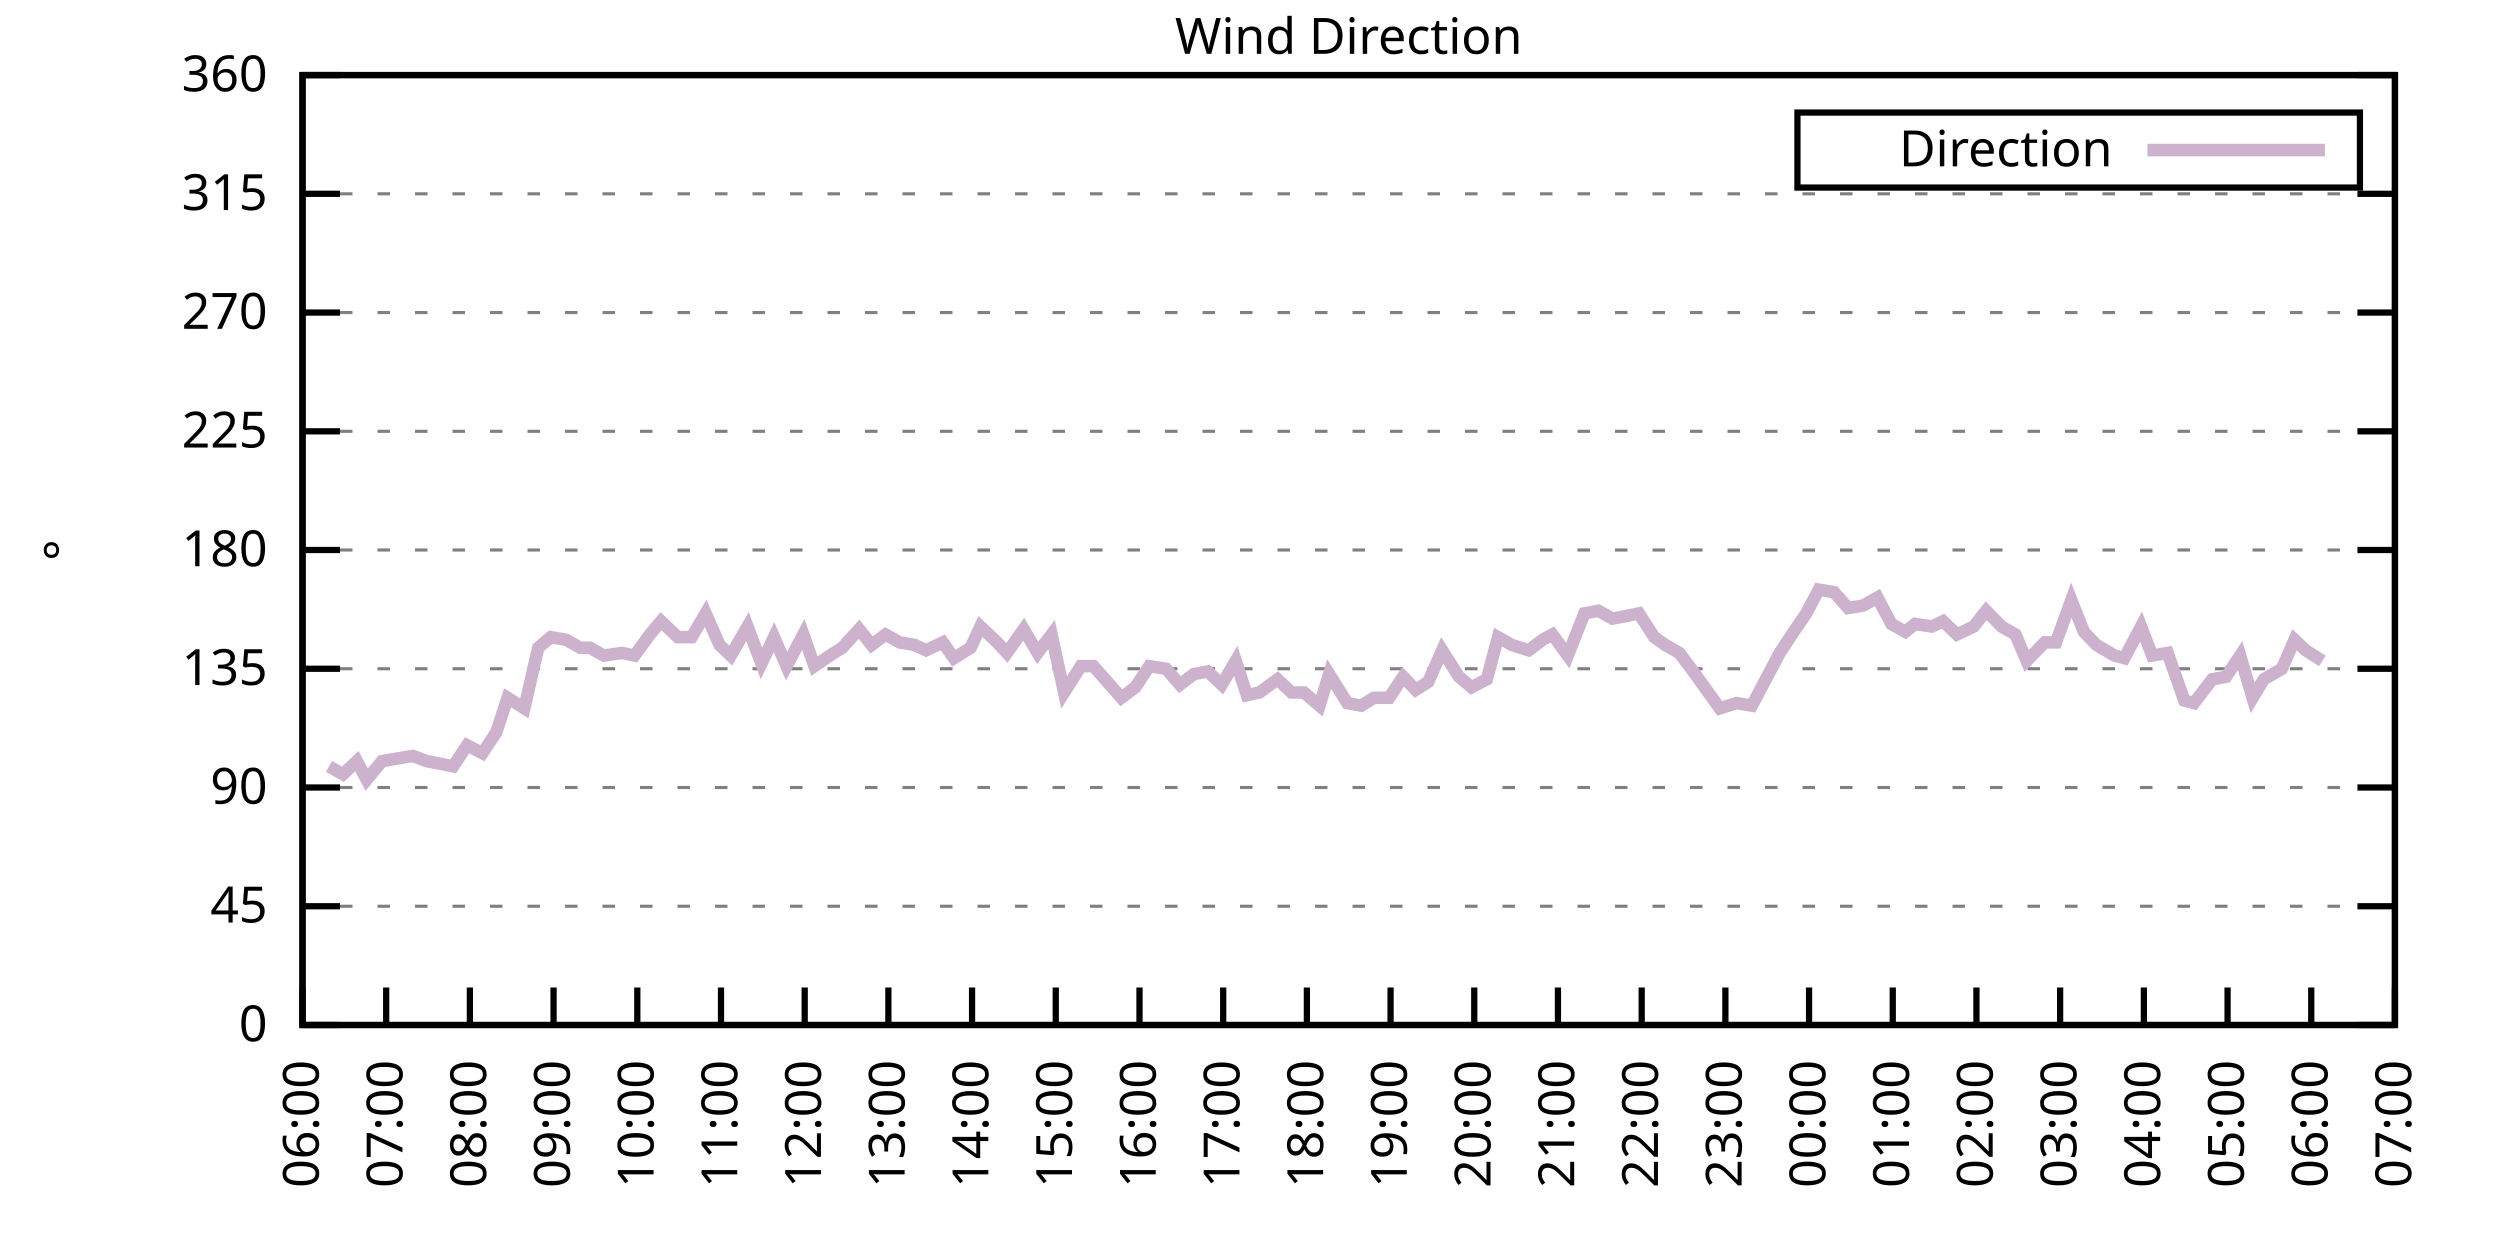
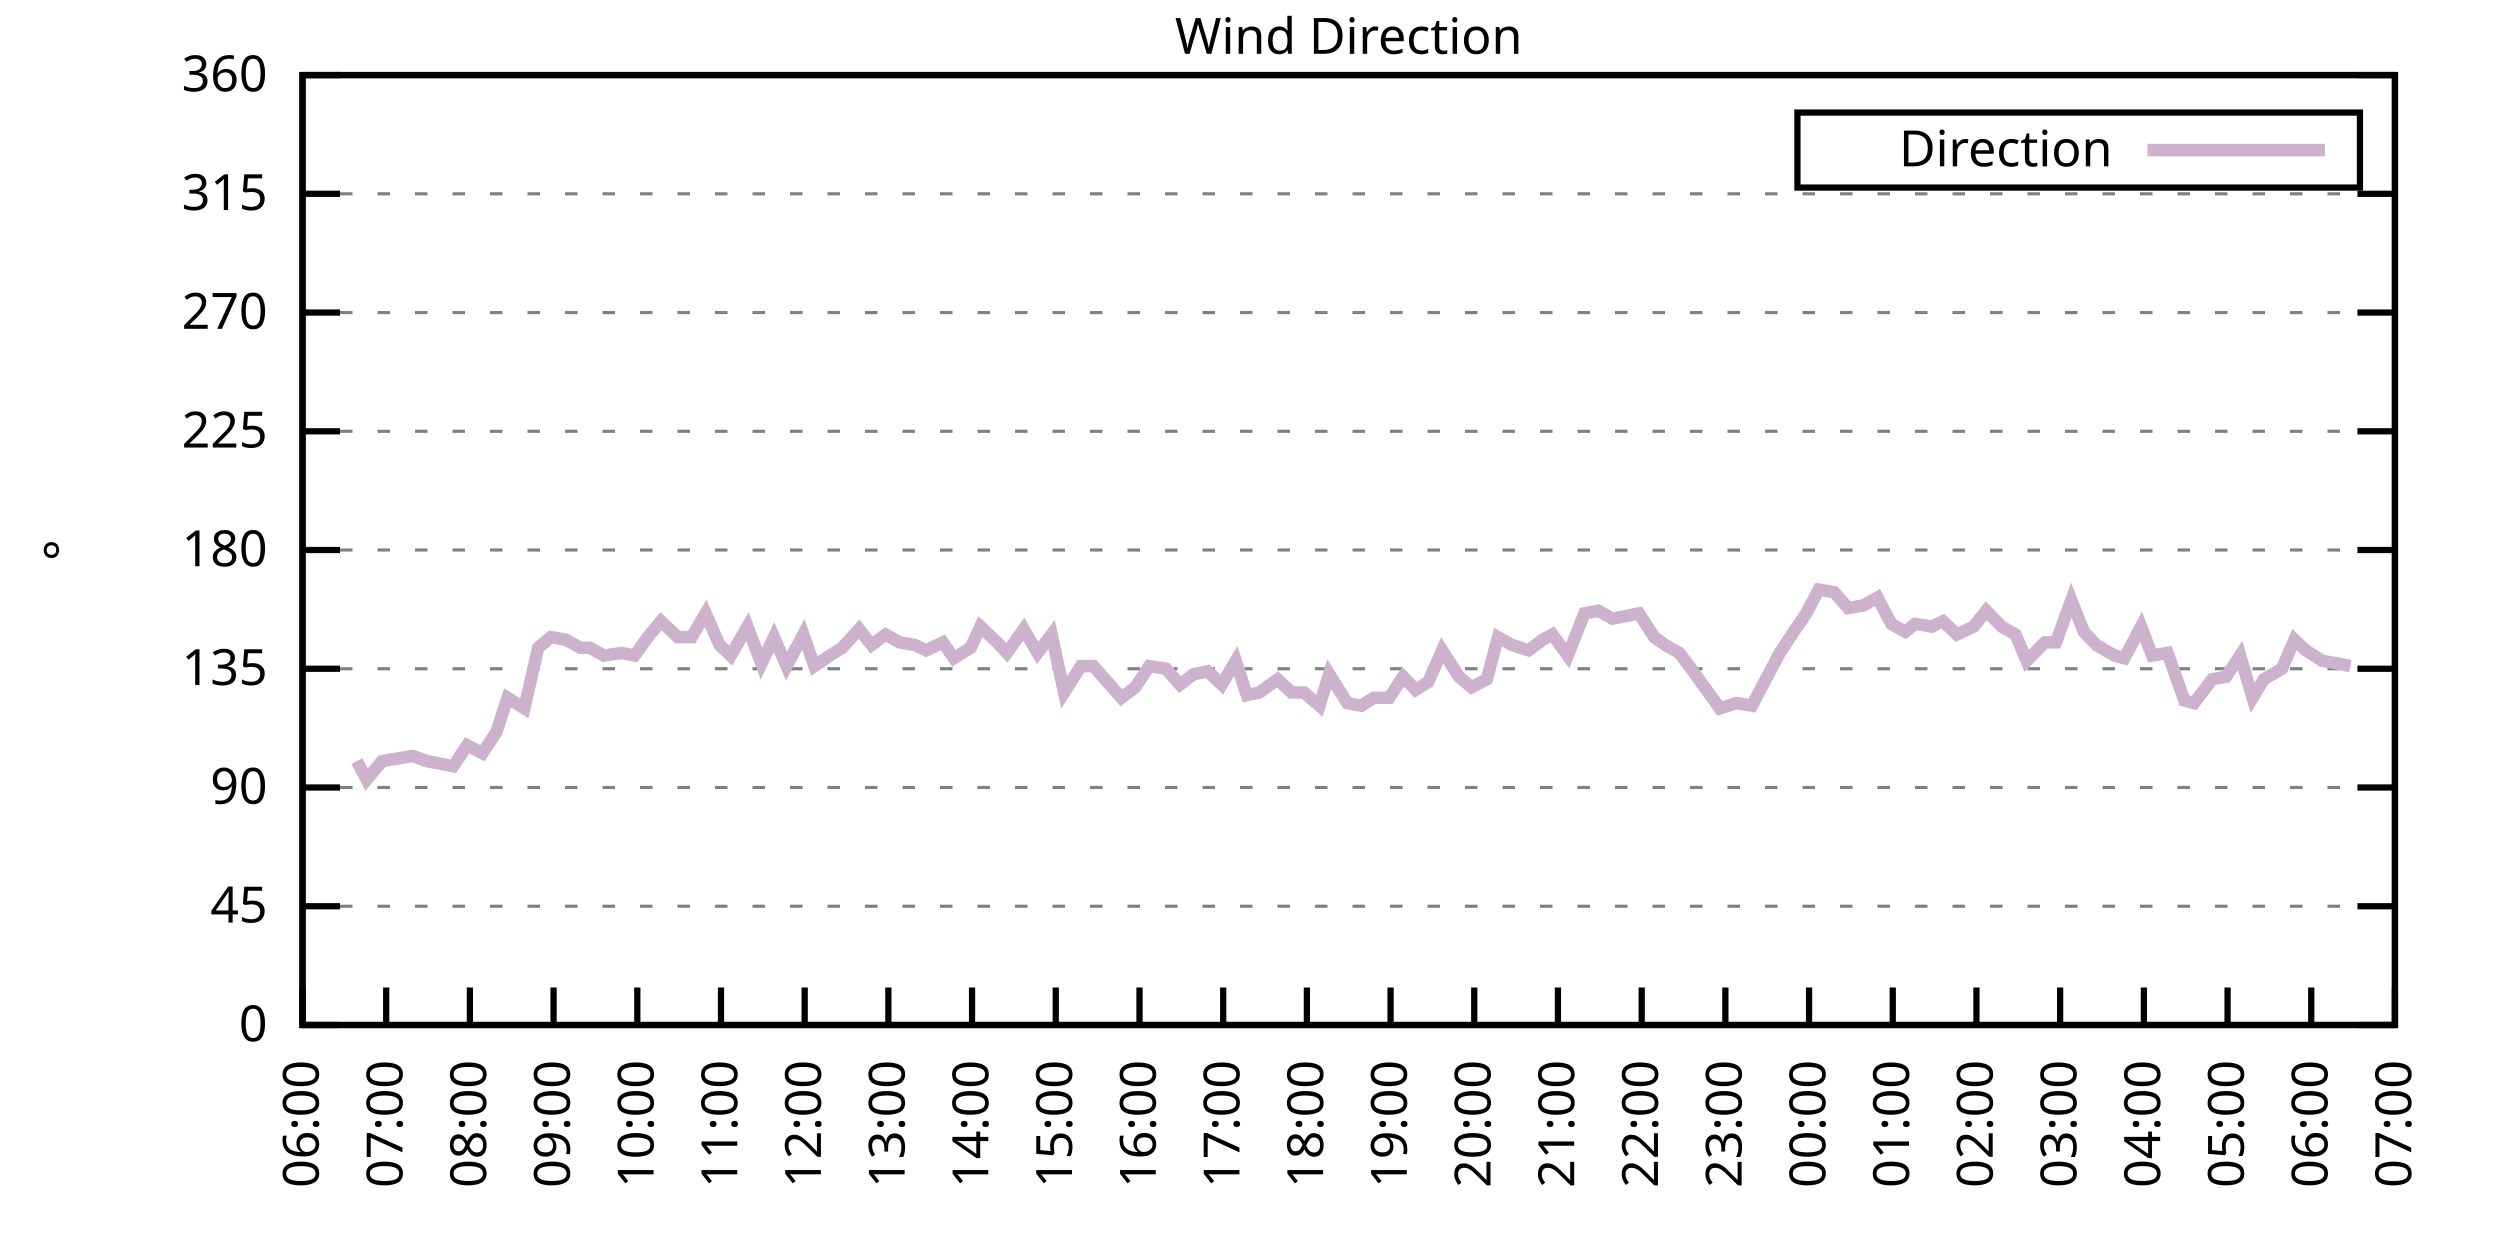
<svg xmlns="http://www.w3.org/2000/svg" xmlns:xlink="http://www.w3.org/1999/xlink" width="400" height="200" viewBox="0 0 400 200">
  <g id="gnuplot_canvas">
    <rect x="0" y="0" width="400" height="200" fill="none" />
    <defs>
      <circle id="gpDot" r="0.5" stroke-width="0.5" stroke="currentColor" />
      <path id="gpPt0" stroke-width="0.333" stroke="currentColor" d="M-1,0 h2 M0,-1 v2" />
      <path id="gpPt1" stroke-width="0.333" stroke="currentColor" d="M-1,-1 L1,1 M1,-1 L-1,1" />
      <path id="gpPt2" stroke-width="0.333" stroke="currentColor" d="M-1,0 L1,0 M0,-1 L0,1 M-1,-1 L1,1 M-1,1 L1,-1" />
      <rect id="gpPt3" stroke-width="0.333" stroke="currentColor" x="-1" y="-1" width="2" height="2" />
      <rect id="gpPt4" stroke-width="0.333" stroke="currentColor" fill="currentColor" x="-1" y="-1" width="2" height="2" />
      <circle id="gpPt5" stroke-width="0.333" stroke="currentColor" cx="0" cy="0" r="1" />
      <use xlink:href="#gpPt5" id="gpPt6" fill="currentColor" stroke="none" />
      <path id="gpPt7" stroke-width="0.333" stroke="currentColor" d="M0,-1.33 L-1.33,0.67 L1.33,0.67 z" />
      <use xlink:href="#gpPt7" id="gpPt8" fill="currentColor" stroke="none" />
      <use xlink:href="#gpPt7" id="gpPt9" stroke="currentColor" transform="rotate(180)" />
      <use xlink:href="#gpPt9" id="gpPt10" fill="currentColor" stroke="none" />
      <use xlink:href="#gpPt3" id="gpPt11" stroke="currentColor" transform="rotate(45)" />
      <use xlink:href="#gpPt11" id="gpPt12" fill="currentColor" stroke="none" />
      <path id="gpPt13" stroke-width="0.333" stroke="currentColor" d="M0,1.330 L1.265,0.411 L0.782,-1.067 L-0.782,-1.076 L-1.265,0.411 z" />
      <use xlink:href="#gpPt13" id="gpPt14" fill="currentColor" stroke="none" />
      <filter id="textbox" filterUnits="objectBoundingBox" x="0" y="0" height="1" width="1">
        <feFlood flood-color="white" flood-opacity="1" result="bgnd" />
        <feComposite in="SourceGraphic" in2="bgnd" operator="atop" />
      </filter>
      <filter id="greybox" filterUnits="objectBoundingBox" x="0" y="0" height="1" width="1">
        <feFlood flood-color="lightgrey" flood-opacity="1" result="grey" />
        <feComposite in="SourceGraphic" in2="grey" operator="atop" />
      </filter>
    </defs>
    <g fill="none" color="white" stroke="currentColor" stroke-width="1.00" stroke-linecap="butt" stroke-linejoin="miter">
</g>
    <g fill="none" color="black" stroke="currentColor" stroke-width="1.00" stroke-linecap="butt" stroke-linejoin="miter">
      <g stroke="none" shape-rendering="crispEdges">
        <polygon fill="rgb(255, 255, 255)" points="48.40,164.00 383.18,164.00 383.18,12.02 48.40,12.02 " />
      </g>
    </g>
    <g fill="none" color="black" stroke="currentColor" stroke-width="1.00" stroke-linecap="butt" stroke-linejoin="miter">
</g>
    <g fill="none" color="black" stroke="black" stroke-width="0.50" stroke-linecap="butt" stroke-linejoin="miter">
</g>
    <g fill="none" color="gray" stroke="currentColor" stroke-width="0.50" stroke-linecap="butt" stroke-linejoin="miter">
      <path stroke="gray" stroke-dasharray="2,4" class="gridline" d="M48.40,164.00 L383.19,164.00  " />
    </g>
    <g fill="none" color="gray" stroke="gray" stroke-width="1.00" stroke-linecap="butt" stroke-linejoin="miter">
</g>
    <g fill="none" color="black" stroke="currentColor" stroke-width="1.00" stroke-linecap="butt" stroke-linejoin="miter">
      <path stroke="black" d="M48.40,164.00 L54.40,164.00 M383.19,164.00 L377.19,164.00  " />
      <g transform="translate(42.80,166.60)" stroke="none" fill="black" font-family="Sans" font-size="8.00" text-anchor="end">
        <text>
          <tspan font-family="Sans"> 0</tspan>
        </text>
      </g>
    </g>
    <g fill="none" color="black" stroke="currentColor" stroke-width="1.00" stroke-linecap="butt" stroke-linejoin="miter">
</g>
    <g fill="none" color="black" stroke="black" stroke-width="0.50" stroke-linecap="butt" stroke-linejoin="miter">
</g>
    <g fill="none" color="gray" stroke="currentColor" stroke-width="0.50" stroke-linecap="butt" stroke-linejoin="miter">
      <path stroke="gray" stroke-dasharray="2,4" class="gridline" d="M48.40,145.00 L383.19,145.00  " />
    </g>
    <g fill="none" color="gray" stroke="gray" stroke-width="1.00" stroke-linecap="butt" stroke-linejoin="miter">
</g>
    <g fill="none" color="black" stroke="currentColor" stroke-width="1.00" stroke-linecap="butt" stroke-linejoin="miter">
      <path stroke="black" d="M48.40,145.00 L54.40,145.00 M383.19,145.00 L377.19,145.00  " />
      <g transform="translate(42.80,147.60)" stroke="none" fill="black" font-family="Sans" font-size="8.00" text-anchor="end">
        <text>
          <tspan font-family="Sans"> 45</tspan>
        </text>
      </g>
    </g>
    <g fill="none" color="black" stroke="currentColor" stroke-width="1.00" stroke-linecap="butt" stroke-linejoin="miter">
</g>
    <g fill="none" color="black" stroke="black" stroke-width="0.50" stroke-linecap="butt" stroke-linejoin="miter">
</g>
    <g fill="none" color="gray" stroke="currentColor" stroke-width="0.50" stroke-linecap="butt" stroke-linejoin="miter">
      <path stroke="gray" stroke-dasharray="2,4" class="gridline" d="M48.40,126.00 L383.19,126.00  " />
    </g>
    <g fill="none" color="gray" stroke="gray" stroke-width="1.00" stroke-linecap="butt" stroke-linejoin="miter">
</g>
    <g fill="none" color="black" stroke="currentColor" stroke-width="1.00" stroke-linecap="butt" stroke-linejoin="miter">
      <path stroke="black" d="M48.40,126.00 L54.40,126.00 M383.19,126.00 L377.19,126.00  " />
      <g transform="translate(42.80,128.60)" stroke="none" fill="black" font-family="Sans" font-size="8.00" text-anchor="end">
        <text>
          <tspan font-family="Sans"> 90</tspan>
        </text>
      </g>
    </g>
    <g fill="none" color="black" stroke="currentColor" stroke-width="1.00" stroke-linecap="butt" stroke-linejoin="miter">
</g>
    <g fill="none" color="black" stroke="black" stroke-width="0.50" stroke-linecap="butt" stroke-linejoin="miter">
</g>
    <g fill="none" color="gray" stroke="currentColor" stroke-width="0.50" stroke-linecap="butt" stroke-linejoin="miter">
      <path stroke="gray" stroke-dasharray="2,4" class="gridline" d="M48.40,107.00 L383.19,107.00  " />
    </g>
    <g fill="none" color="gray" stroke="gray" stroke-width="1.00" stroke-linecap="butt" stroke-linejoin="miter">
</g>
    <g fill="none" color="black" stroke="currentColor" stroke-width="1.00" stroke-linecap="butt" stroke-linejoin="miter">
      <path stroke="black" d="M48.40,107.00 L54.40,107.00 M383.19,107.00 L377.19,107.00  " />
      <g transform="translate(42.80,109.60)" stroke="none" fill="black" font-family="Sans" font-size="8.00" text-anchor="end">
        <text>
          <tspan font-family="Sans"> 135</tspan>
        </text>
      </g>
    </g>
    <g fill="none" color="black" stroke="currentColor" stroke-width="1.00" stroke-linecap="butt" stroke-linejoin="miter">
</g>
    <g fill="none" color="black" stroke="black" stroke-width="0.50" stroke-linecap="butt" stroke-linejoin="miter">
</g>
    <g fill="none" color="gray" stroke="currentColor" stroke-width="0.50" stroke-linecap="butt" stroke-linejoin="miter">
      <path stroke="gray" stroke-dasharray="2,4" class="gridline" d="M48.40,88.00 L383.19,88.00  " />
    </g>
    <g fill="none" color="gray" stroke="gray" stroke-width="1.00" stroke-linecap="butt" stroke-linejoin="miter">
</g>
    <g fill="none" color="black" stroke="currentColor" stroke-width="1.00" stroke-linecap="butt" stroke-linejoin="miter">
      <path stroke="black" d="M48.40,88.00 L54.40,88.00 M383.19,88.00 L377.19,88.00  " />
      <g transform="translate(42.80,90.60)" stroke="none" fill="black" font-family="Sans" font-size="8.00" text-anchor="end">
        <text>
          <tspan font-family="Sans"> 180</tspan>
        </text>
      </g>
    </g>
    <g fill="none" color="black" stroke="currentColor" stroke-width="1.00" stroke-linecap="butt" stroke-linejoin="miter">
</g>
    <g fill="none" color="black" stroke="black" stroke-width="0.50" stroke-linecap="butt" stroke-linejoin="miter">
</g>
    <g fill="none" color="gray" stroke="currentColor" stroke-width="0.50" stroke-linecap="butt" stroke-linejoin="miter">
      <path stroke="gray" stroke-dasharray="2,4" class="gridline" d="M48.40,69.01 L383.19,69.01  " />
    </g>
    <g fill="none" color="gray" stroke="gray" stroke-width="1.00" stroke-linecap="butt" stroke-linejoin="miter">
</g>
    <g fill="none" color="black" stroke="currentColor" stroke-width="1.00" stroke-linecap="butt" stroke-linejoin="miter">
      <path stroke="black" d="M48.40,69.01 L54.40,69.01 M383.19,69.01 L377.19,69.01  " />
      <g transform="translate(42.80,71.61)" stroke="none" fill="black" font-family="Sans" font-size="8.00" text-anchor="end">
        <text>
          <tspan font-family="Sans"> 225</tspan>
        </text>
      </g>
    </g>
    <g fill="none" color="black" stroke="currentColor" stroke-width="1.00" stroke-linecap="butt" stroke-linejoin="miter">
</g>
    <g fill="none" color="black" stroke="black" stroke-width="0.50" stroke-linecap="butt" stroke-linejoin="miter">
</g>
    <g fill="none" color="gray" stroke="currentColor" stroke-width="0.50" stroke-linecap="butt" stroke-linejoin="miter">
      <path stroke="gray" stroke-dasharray="2,4" class="gridline" d="M48.40,50.01 L383.19,50.01  " />
    </g>
    <g fill="none" color="gray" stroke="gray" stroke-width="1.00" stroke-linecap="butt" stroke-linejoin="miter">
</g>
    <g fill="none" color="black" stroke="currentColor" stroke-width="1.00" stroke-linecap="butt" stroke-linejoin="miter">
      <path stroke="black" d="M48.40,50.01 L54.40,50.01 M383.19,50.01 L377.19,50.01  " />
      <g transform="translate(42.80,52.61)" stroke="none" fill="black" font-family="Sans" font-size="8.00" text-anchor="end">
        <text>
          <tspan font-family="Sans"> 270</tspan>
        </text>
      </g>
    </g>
    <g fill="none" color="black" stroke="currentColor" stroke-width="1.00" stroke-linecap="butt" stroke-linejoin="miter">
</g>
    <g fill="none" color="black" stroke="black" stroke-width="0.50" stroke-linecap="butt" stroke-linejoin="miter">
</g>
    <g fill="none" color="gray" stroke="currentColor" stroke-width="0.50" stroke-linecap="butt" stroke-linejoin="miter">
      <path stroke="gray" stroke-dasharray="2,4" class="gridline" d="M48.40,31.01 L383.19,31.01  " />
    </g>
    <g fill="none" color="gray" stroke="gray" stroke-width="1.00" stroke-linecap="butt" stroke-linejoin="miter">
</g>
    <g fill="none" color="black" stroke="currentColor" stroke-width="1.00" stroke-linecap="butt" stroke-linejoin="miter">
      <path stroke="black" d="M48.40,31.01 L54.40,31.01 M383.19,31.01 L377.19,31.01  " />
      <g transform="translate(42.80,33.61)" stroke="none" fill="black" font-family="Sans" font-size="8.00" text-anchor="end">
        <text>
          <tspan font-family="Sans"> 315</tspan>
        </text>
      </g>
    </g>
    <g fill="none" color="black" stroke="currentColor" stroke-width="1.00" stroke-linecap="butt" stroke-linejoin="miter">
</g>
    <g fill="none" color="black" stroke="black" stroke-width="0.50" stroke-linecap="butt" stroke-linejoin="miter">
</g>
    <g fill="none" color="gray" stroke="currentColor" stroke-width="0.50" stroke-linecap="butt" stroke-linejoin="miter">
      <path stroke="gray" stroke-dasharray="2,4" class="gridline" d="M48.40,12.01 L383.19,12.01  " />
    </g>
    <g fill="none" color="gray" stroke="gray" stroke-width="1.00" stroke-linecap="butt" stroke-linejoin="miter">
</g>
    <g fill="none" color="black" stroke="currentColor" stroke-width="1.00" stroke-linecap="butt" stroke-linejoin="miter">
      <path stroke="black" d="M48.40,12.01 L54.40,12.01 M383.19,12.01 L377.19,12.01  " />
      <g transform="translate(42.80,14.61)" stroke="none" fill="black" font-family="Sans" font-size="8.00" text-anchor="end">
        <text>
          <tspan font-family="Sans"> 360</tspan>
        </text>
      </g>
    </g>
    <g fill="none" color="black" stroke="currentColor" stroke-width="1.00" stroke-linecap="butt" stroke-linejoin="miter">
      <path stroke="black" d="M48.40,164.00 L48.40,158.00  " />
      <g transform="translate(51.00,169.60) rotate(270.00)" stroke="none" fill="black" font-family="Sans" font-size="8.00" text-anchor="end">
        <text>
          <tspan font-family="Sans">06:00</tspan>
        </text>
      </g>
    </g>
    <g fill="none" color="black" stroke="currentColor" stroke-width="1.00" stroke-linecap="butt" stroke-linejoin="miter">
      <path stroke="black" d="M61.79,164.00 L61.79,158.00  " />
      <g transform="translate(64.39,169.60) rotate(270.00)" stroke="none" fill="black" font-family="Sans" font-size="8.00" text-anchor="end">
        <text>
          <tspan font-family="Sans">07:00</tspan>
        </text>
      </g>
    </g>
    <g fill="none" color="black" stroke="currentColor" stroke-width="1.00" stroke-linecap="butt" stroke-linejoin="miter">
      <path stroke="black" d="M75.18,164.00 L75.18,158.00  " />
      <g transform="translate(77.78,169.60) rotate(270.00)" stroke="none" fill="black" font-family="Sans" font-size="8.00" text-anchor="end">
        <text>
          <tspan font-family="Sans">08:00</tspan>
        </text>
      </g>
    </g>
    <g fill="none" color="black" stroke="currentColor" stroke-width="1.00" stroke-linecap="butt" stroke-linejoin="miter">
      <path stroke="black" d="M88.57,164.00 L88.57,158.00  " />
      <g transform="translate(91.17,169.60) rotate(270.00)" stroke="none" fill="black" font-family="Sans" font-size="8.00" text-anchor="end">
        <text>
          <tspan font-family="Sans">09:00</tspan>
        </text>
      </g>
    </g>
    <g fill="none" color="black" stroke="currentColor" stroke-width="1.00" stroke-linecap="butt" stroke-linejoin="miter">
      <path stroke="black" d="M101.97,164.00 L101.97,158.00  " />
      <g transform="translate(104.57,169.60) rotate(270.00)" stroke="none" fill="black" font-family="Sans" font-size="8.00" text-anchor="end">
        <text>
          <tspan font-family="Sans">10:00</tspan>
        </text>
      </g>
    </g>
    <g fill="none" color="black" stroke="currentColor" stroke-width="1.00" stroke-linecap="butt" stroke-linejoin="miter">
      <path stroke="black" d="M115.36,164.00 L115.36,158.00  " />
      <g transform="translate(117.96,169.60) rotate(270.00)" stroke="none" fill="black" font-family="Sans" font-size="8.00" text-anchor="end">
        <text>
          <tspan font-family="Sans">11:00</tspan>
        </text>
      </g>
    </g>
    <g fill="none" color="black" stroke="currentColor" stroke-width="1.00" stroke-linecap="butt" stroke-linejoin="miter">
      <path stroke="black" d="M128.75,164.00 L128.75,158.00  " />
      <g transform="translate(131.35,169.60) rotate(270.00)" stroke="none" fill="black" font-family="Sans" font-size="8.00" text-anchor="end">
        <text>
          <tspan font-family="Sans">12:00</tspan>
        </text>
      </g>
    </g>
    <g fill="none" color="black" stroke="currentColor" stroke-width="1.00" stroke-linecap="butt" stroke-linejoin="miter">
      <path stroke="black" d="M142.14,164.00 L142.14,158.00  " />
      <g transform="translate(144.74,169.60) rotate(270.00)" stroke="none" fill="black" font-family="Sans" font-size="8.00" text-anchor="end">
        <text>
          <tspan font-family="Sans">13:00</tspan>
        </text>
      </g>
    </g>
    <g fill="none" color="black" stroke="currentColor" stroke-width="1.00" stroke-linecap="butt" stroke-linejoin="miter">
      <path stroke="black" d="M155.53,164.00 L155.53,158.00  " />
      <g transform="translate(158.13,169.60) rotate(270.00)" stroke="none" fill="black" font-family="Sans" font-size="8.00" text-anchor="end">
        <text>
          <tspan font-family="Sans">14:00</tspan>
        </text>
      </g>
    </g>
    <g fill="none" color="black" stroke="currentColor" stroke-width="1.00" stroke-linecap="butt" stroke-linejoin="miter">
      <path stroke="black" d="M168.92,164.00 L168.92,158.00  " />
      <g transform="translate(171.52,169.60) rotate(270.00)" stroke="none" fill="black" font-family="Sans" font-size="8.00" text-anchor="end">
        <text>
          <tspan font-family="Sans">15:00</tspan>
        </text>
      </g>
    </g>
    <g fill="none" color="black" stroke="currentColor" stroke-width="1.00" stroke-linecap="butt" stroke-linejoin="miter">
      <path stroke="black" d="M182.32,164.00 L182.32,158.00  " />
      <g transform="translate(184.92,169.60) rotate(270.00)" stroke="none" fill="black" font-family="Sans" font-size="8.00" text-anchor="end">
        <text>
          <tspan font-family="Sans">16:00</tspan>
        </text>
      </g>
    </g>
    <g fill="none" color="black" stroke="currentColor" stroke-width="1.00" stroke-linecap="butt" stroke-linejoin="miter">
      <path stroke="black" d="M195.71,164.00 L195.71,158.00  " />
      <g transform="translate(198.31,169.60) rotate(270.00)" stroke="none" fill="black" font-family="Sans" font-size="8.00" text-anchor="end">
        <text>
          <tspan font-family="Sans">17:00</tspan>
        </text>
      </g>
    </g>
    <g fill="none" color="black" stroke="currentColor" stroke-width="1.00" stroke-linecap="butt" stroke-linejoin="miter">
      <path stroke="black" d="M209.10,164.00 L209.10,158.00  " />
      <g transform="translate(211.70,169.60) rotate(270.00)" stroke="none" fill="black" font-family="Sans" font-size="8.00" text-anchor="end">
        <text>
          <tspan font-family="Sans">18:00</tspan>
        </text>
      </g>
    </g>
    <g fill="none" color="black" stroke="currentColor" stroke-width="1.00" stroke-linecap="butt" stroke-linejoin="miter">
      <path stroke="black" d="M222.49,164.00 L222.49,158.00  " />
      <g transform="translate(225.09,169.60) rotate(270.00)" stroke="none" fill="black" font-family="Sans" font-size="8.00" text-anchor="end">
        <text>
          <tspan font-family="Sans">19:00</tspan>
        </text>
      </g>
    </g>
    <g fill="none" color="black" stroke="currentColor" stroke-width="1.00" stroke-linecap="butt" stroke-linejoin="miter">
      <path stroke="black" d="M235.88,164.00 L235.88,158.00  " />
      <g transform="translate(238.48,169.60) rotate(270.00)" stroke="none" fill="black" font-family="Sans" font-size="8.00" text-anchor="end">
        <text>
          <tspan font-family="Sans">20:00</tspan>
        </text>
      </g>
    </g>
    <g fill="none" color="black" stroke="currentColor" stroke-width="1.00" stroke-linecap="butt" stroke-linejoin="miter">
      <path stroke="black" d="M249.27,164.00 L249.27,158.00  " />
      <g transform="translate(251.87,169.60) rotate(270.00)" stroke="none" fill="black" font-family="Sans" font-size="8.00" text-anchor="end">
        <text>
          <tspan font-family="Sans">21:00</tspan>
        </text>
      </g>
    </g>
    <g fill="none" color="black" stroke="currentColor" stroke-width="1.00" stroke-linecap="butt" stroke-linejoin="miter">
      <path stroke="black" d="M262.67,164.00 L262.67,158.00  " />
      <g transform="translate(265.27,169.60) rotate(270.00)" stroke="none" fill="black" font-family="Sans" font-size="8.00" text-anchor="end">
        <text>
          <tspan font-family="Sans">22:00</tspan>
        </text>
      </g>
    </g>
    <g fill="none" color="black" stroke="currentColor" stroke-width="1.00" stroke-linecap="butt" stroke-linejoin="miter">
      <path stroke="black" d="M276.06,164.00 L276.06,158.00  " />
      <g transform="translate(278.66,169.60) rotate(270.00)" stroke="none" fill="black" font-family="Sans" font-size="8.00" text-anchor="end">
        <text>
          <tspan font-family="Sans">23:00</tspan>
        </text>
      </g>
    </g>
    <g fill="none" color="black" stroke="currentColor" stroke-width="1.00" stroke-linecap="butt" stroke-linejoin="miter">
      <path stroke="black" d="M289.45,164.00 L289.45,158.00  " />
      <g transform="translate(292.05,169.60) rotate(270.00)" stroke="none" fill="black" font-family="Sans" font-size="8.00" text-anchor="end">
        <text>
          <tspan font-family="Sans">00:00</tspan>
        </text>
      </g>
    </g>
    <g fill="none" color="black" stroke="currentColor" stroke-width="1.00" stroke-linecap="butt" stroke-linejoin="miter">
      <path stroke="black" d="M302.84,164.00 L302.84,158.00  " />
      <g transform="translate(305.44,169.60) rotate(270.00)" stroke="none" fill="black" font-family="Sans" font-size="8.00" text-anchor="end">
        <text>
          <tspan font-family="Sans">01:00</tspan>
        </text>
      </g>
    </g>
    <g fill="none" color="black" stroke="currentColor" stroke-width="1.00" stroke-linecap="butt" stroke-linejoin="miter">
      <path stroke="black" d="M316.23,164.00 L316.23,158.00  " />
      <g transform="translate(318.83,169.60) rotate(270.00)" stroke="none" fill="black" font-family="Sans" font-size="8.00" text-anchor="end">
        <text>
          <tspan font-family="Sans">02:00</tspan>
        </text>
      </g>
    </g>
    <g fill="none" color="black" stroke="currentColor" stroke-width="1.00" stroke-linecap="butt" stroke-linejoin="miter">
      <path stroke="black" d="M329.62,164.00 L329.62,158.00  " />
      <g transform="translate(332.22,169.60) rotate(270.00)" stroke="none" fill="black" font-family="Sans" font-size="8.00" text-anchor="end">
        <text>
          <tspan font-family="Sans">03:00</tspan>
        </text>
      </g>
    </g>
    <g fill="none" color="black" stroke="currentColor" stroke-width="1.00" stroke-linecap="butt" stroke-linejoin="miter">
      <path stroke="black" d="M343.02,164.00 L343.02,158.00  " />
      <g transform="translate(345.62,169.60) rotate(270.00)" stroke="none" fill="black" font-family="Sans" font-size="8.00" text-anchor="end">
        <text>
          <tspan font-family="Sans">04:00</tspan>
        </text>
      </g>
    </g>
    <g fill="none" color="black" stroke="currentColor" stroke-width="1.00" stroke-linecap="butt" stroke-linejoin="miter">
      <path stroke="black" d="M356.41,164.00 L356.41,158.00  " />
      <g transform="translate(359.01,169.60) rotate(270.00)" stroke="none" fill="black" font-family="Sans" font-size="8.00" text-anchor="end">
        <text>
          <tspan font-family="Sans">05:00</tspan>
        </text>
      </g>
    </g>
    <g fill="none" color="black" stroke="currentColor" stroke-width="1.00" stroke-linecap="butt" stroke-linejoin="miter">
      <path stroke="black" d="M369.80,164.00 L369.80,158.00  " />
      <g transform="translate(372.40,169.60) rotate(270.00)" stroke="none" fill="black" font-family="Sans" font-size="8.00" text-anchor="end">
        <text>
          <tspan font-family="Sans">06:00</tspan>
        </text>
      </g>
    </g>
    <g fill="none" color="black" stroke="currentColor" stroke-width="1.00" stroke-linecap="butt" stroke-linejoin="miter">
      <path stroke="black" d="M383.19,164.00 L383.19,158.00  " />
      <g transform="translate(385.79,169.60) rotate(270.00)" stroke="none" fill="black" font-family="Sans" font-size="8.00" text-anchor="end">
        <text>
          <tspan font-family="Sans">07:00</tspan>
        </text>
      </g>
    </g>
    <g fill="none" color="black" stroke="currentColor" stroke-width="1.00" stroke-linecap="butt" stroke-linejoin="miter">
</g>
    <g fill="none" color="black" stroke="currentColor" stroke-width="1.00" stroke-linecap="butt" stroke-linejoin="miter">
      <path stroke="black" d="M48.40,12.01 L48.40,164.00 L383.19,164.00 L383.19,12.01 L48.40,12.01 Z  " />
    </g>
    <g fill="none" color="black" stroke="currentColor" stroke-width="1.00" stroke-linecap="butt" stroke-linejoin="miter">
</g>
    <g fill="none" color="black" stroke="currentColor" stroke-width="1.00" stroke-linecap="butt" stroke-linejoin="miter">
      <path stroke="black" d="M287.59,30.01 L287.59,18.01 L377.59,18.01 L377.59,30.01 L287.59,30.01 Z  " />
    </g>
    <g id="Wind_direction_plot_1">
      <g fill="none" color="white" stroke="black" stroke-width="2.00" stroke-linecap="butt" stroke-linejoin="miter">
</g>
      <g fill="none" color="black" stroke="currentColor" stroke-width="2.00" stroke-linecap="butt" stroke-linejoin="miter">
        <g transform="translate(337.99,26.61)" stroke="none" fill="black" font-family="Sans" font-size="8.00" text-anchor="end">
          <text>
            <tspan font-family="Sans">Direction</tspan>
          </text>
        </g>
      </g>
      <g fill="none" color="black" stroke="currentColor" stroke-width="2.00" stroke-linecap="butt" stroke-linejoin="miter">
-         <path stroke="rgb(204, 178, 204)" d="M343.59,24.01 L371.99,24.01 M52.64,122.62 L54.87,123.89 L57.10,121.78 L58.67,124.74 L61.12,121.78 L63.58,121.36   L66.03,120.94 L68.26,121.78 L70.50,122.20 L72.50,122.62 L74.74,119.25 L77.19,120.51 L79.42,117.14 L81.21,111.65   L83.89,113.34 L86.12,103.63 L88.13,101.94 L90.58,102.36 L92.82,103.63 L94.38,103.63 L96.61,104.89 L99.51,104.47   L101.52,104.89 L103.98,101.52 L105.76,99.40 L108.44,101.94 L110.67,101.94 L112.90,98.14 L115.13,103.20 L116.92,104.89   L119.60,100.25 L121.83,106.16 L123.84,101.94 L125.85,106.58 L128.53,101.52 L130.31,106.58 L132.77,104.89 L134.78,103.63   L137.45,100.67 L139.46,103.20 L141.69,101.52 L143.93,102.78 L146.38,103.20 L148.17,104.05 L150.85,102.78 L152.63,105.31   L155.31,103.63 L156.87,100.25 L159.55,102.78 L161.11,104.47 L163.79,100.67 L166.02,104.47 L168.25,101.52 L170.26,110.80   L172.94,106.58 L174.95,106.58 L177.18,109.11 L179.41,111.65 L181.65,109.96 L183.88,106.58 L186.56,107.00 L188.79,109.54   L191.02,107.85 L193.25,107.43 L195.48,109.54 L197.72,105.74 L199.50,111.23 L201.51,110.80 L204.41,108.69 L206.64,110.80   L208.65,110.80 L211.11,112.91 L212.67,107.85 L215.57,112.49 L217.80,112.91 L219.81,111.65 L222.27,111.65 L224.50,108.27   L226.51,110.38 L228.52,109.11 L230.75,104.05 L233.43,108.27 L235.44,109.96 L237.89,108.69 L239.68,101.94 L241.91,103.20   L244.59,104.05 L246.82,102.36 L248.38,101.52 L250.84,104.89 L253.51,98.14 L255.75,97.72 L257.98,98.98 L260.21,98.56   L262.22,98.14 L264.67,101.94 L266.46,103.20 L268.69,104.47 L270.92,107.43 L275.16,113.34 L277.84,112.49 L280.30,112.91   L282.53,108.69 L284.76,104.47 L286.99,101.09 L289.00,98.14 L291.01,94.34 L293.47,94.76 L295.70,97.29 L298.15,96.87   L300.39,95.60 L302.62,99.83 L304.85,101.09 L306.41,99.83 L309.09,100.25 L310.88,99.40 L313.11,101.52 L315.79,100.25   L317.79,97.72 L320.25,100.25 L322.48,101.52 L324.27,105.74 L327.17,102.78 L328.95,102.78 L331.41,96.03 L333.42,101.09   L335.43,103.20 L338.33,104.89 L339.89,105.31 L342.57,100.25 L344.35,104.89 L346.81,104.47 L349.49,112.07 L351.05,112.49   L353.95,108.69 L356.18,108.27 L358.42,104.89 L360.42,111.65 L362.21,108.69 L365.11,107.00 L367.12,102.36 L368.91,104.05   L371.58,105.74  " />
+         <path stroke="rgb(204, 178, 204)" d="M343.59,24.01 L371.99,24.01 M57.10,121.78 L58.67,124.74 L61.12,121.78 L63.58,121.36 L66.03,120.94 L68.26,121.78   L70.50,122.20 L72.50,122.62 L74.74,119.25 L77.19,120.51 L79.42,117.14 L81.21,111.65 L83.89,113.34 L86.12,103.63   L88.13,101.94 L90.58,102.36 L92.82,103.63 L94.38,103.63 L96.61,104.89 L99.51,104.47 L101.52,104.89 L103.98,101.52   L105.76,99.40 L108.44,101.94 L110.67,101.94 L112.90,98.14 L115.13,103.20 L116.92,104.89 L119.60,100.25 L121.83,106.16   L123.84,101.94 L125.85,106.58 L128.53,101.52 L130.31,106.58 L132.77,104.89 L134.78,103.63 L137.45,100.67 L139.46,103.20   L141.69,101.52 L143.93,102.78 L146.38,103.20 L148.17,104.05 L150.85,102.78 L152.63,105.31 L155.31,103.63 L156.87,100.25   L159.55,102.78 L161.11,104.47 L163.79,100.67 L166.02,104.47 L168.25,101.52 L170.26,110.80 L172.94,106.58 L174.95,106.58   L177.18,109.11 L179.41,111.65 L181.65,109.96 L183.88,106.58 L186.56,107.00 L188.79,109.54 L191.02,107.85 L193.25,107.43   L195.48,109.54 L197.72,105.74 L199.50,111.23 L201.51,110.80 L204.41,108.69 L206.64,110.80 L208.65,110.80 L211.11,112.91   L212.67,107.85 L215.57,112.49 L217.80,112.91 L219.81,111.65 L222.27,111.65 L224.50,108.27 L226.51,110.38 L228.52,109.11   L230.75,104.05 L233.43,108.27 L235.44,109.96 L237.89,108.69 L239.68,101.94 L241.91,103.20 L244.59,104.05 L246.82,102.36   L248.38,101.52 L250.84,104.89 L253.51,98.14 L255.75,97.72 L257.98,98.98 L260.21,98.56 L262.22,98.14 L264.67,101.94   L266.46,103.20 L268.69,104.47 L270.92,107.43 L275.16,113.34 L277.84,112.49 L280.30,112.91 L282.53,108.69 L284.76,104.47   L286.99,101.09 L289.00,98.14 L291.01,94.34 L293.47,94.76 L295.70,97.29 L298.15,96.87 L300.39,95.60 L302.62,99.83   L304.85,101.09 L306.41,99.83 L309.09,100.25 L310.88,99.40 L313.11,101.52 L315.79,100.25 L317.79,97.72 L320.25,100.25   L322.48,101.52 L324.27,105.74 L327.17,102.78 L328.95,102.78 L331.41,96.03 L333.42,101.09 L335.43,103.20 L338.33,104.89   L339.89,105.31 L342.57,100.25 L344.35,104.89 L346.81,104.47 L349.49,112.07 L351.05,112.49 L353.95,108.69 L356.18,108.27   L358.42,104.89 L360.42,111.65 L362.21,108.69 L365.11,107.00 L367.12,102.36 L368.91,104.05 L371.58,105.74 L374.04,106.16   L376.05,106.58  " />
      </g>
    </g>
    <g fill="none" color="black" stroke="currentColor" stroke-width="2.00" stroke-linecap="butt" stroke-linejoin="miter">
</g>
    <g fill="none" color="black" stroke="black" stroke-width="1.00" stroke-linecap="butt" stroke-linejoin="miter">
</g>
    <g fill="none" color="black" stroke="currentColor" stroke-width="1.00" stroke-linecap="butt" stroke-linejoin="miter">
      <path stroke="black" d="M48.40,12.01 L48.40,164.00 L383.19,164.00 L383.19,12.01 L48.40,12.01 Z  " />
      <g transform="translate(12.80,88.01) rotate(270.00)" stroke="none" fill="black" font-family="Sans" font-size="8.00" text-anchor="middle">
        <text>
          <tspan font-family="Sans">°</tspan>
        </text>
      </g>
    </g>
    <g fill="none" color="black" stroke="currentColor" stroke-width="1.00" stroke-linecap="butt" stroke-linejoin="miter">
</g>
    <g fill="none" color="black" stroke="currentColor" stroke-width="1.00" stroke-linecap="butt" stroke-linejoin="miter">
      <g transform="translate(215.79,8.61)" stroke="none" fill="black" font-family="Sans" font-size="8.00" text-anchor="middle">
        <text>
          <tspan font-family="Sans">Wind Direction</tspan>
        </text>
      </g>
    </g>
    <g fill="none" color="black" stroke="currentColor" stroke-width="1.00" stroke-linecap="butt" stroke-linejoin="miter">
</g>
  </g>
</svg>
